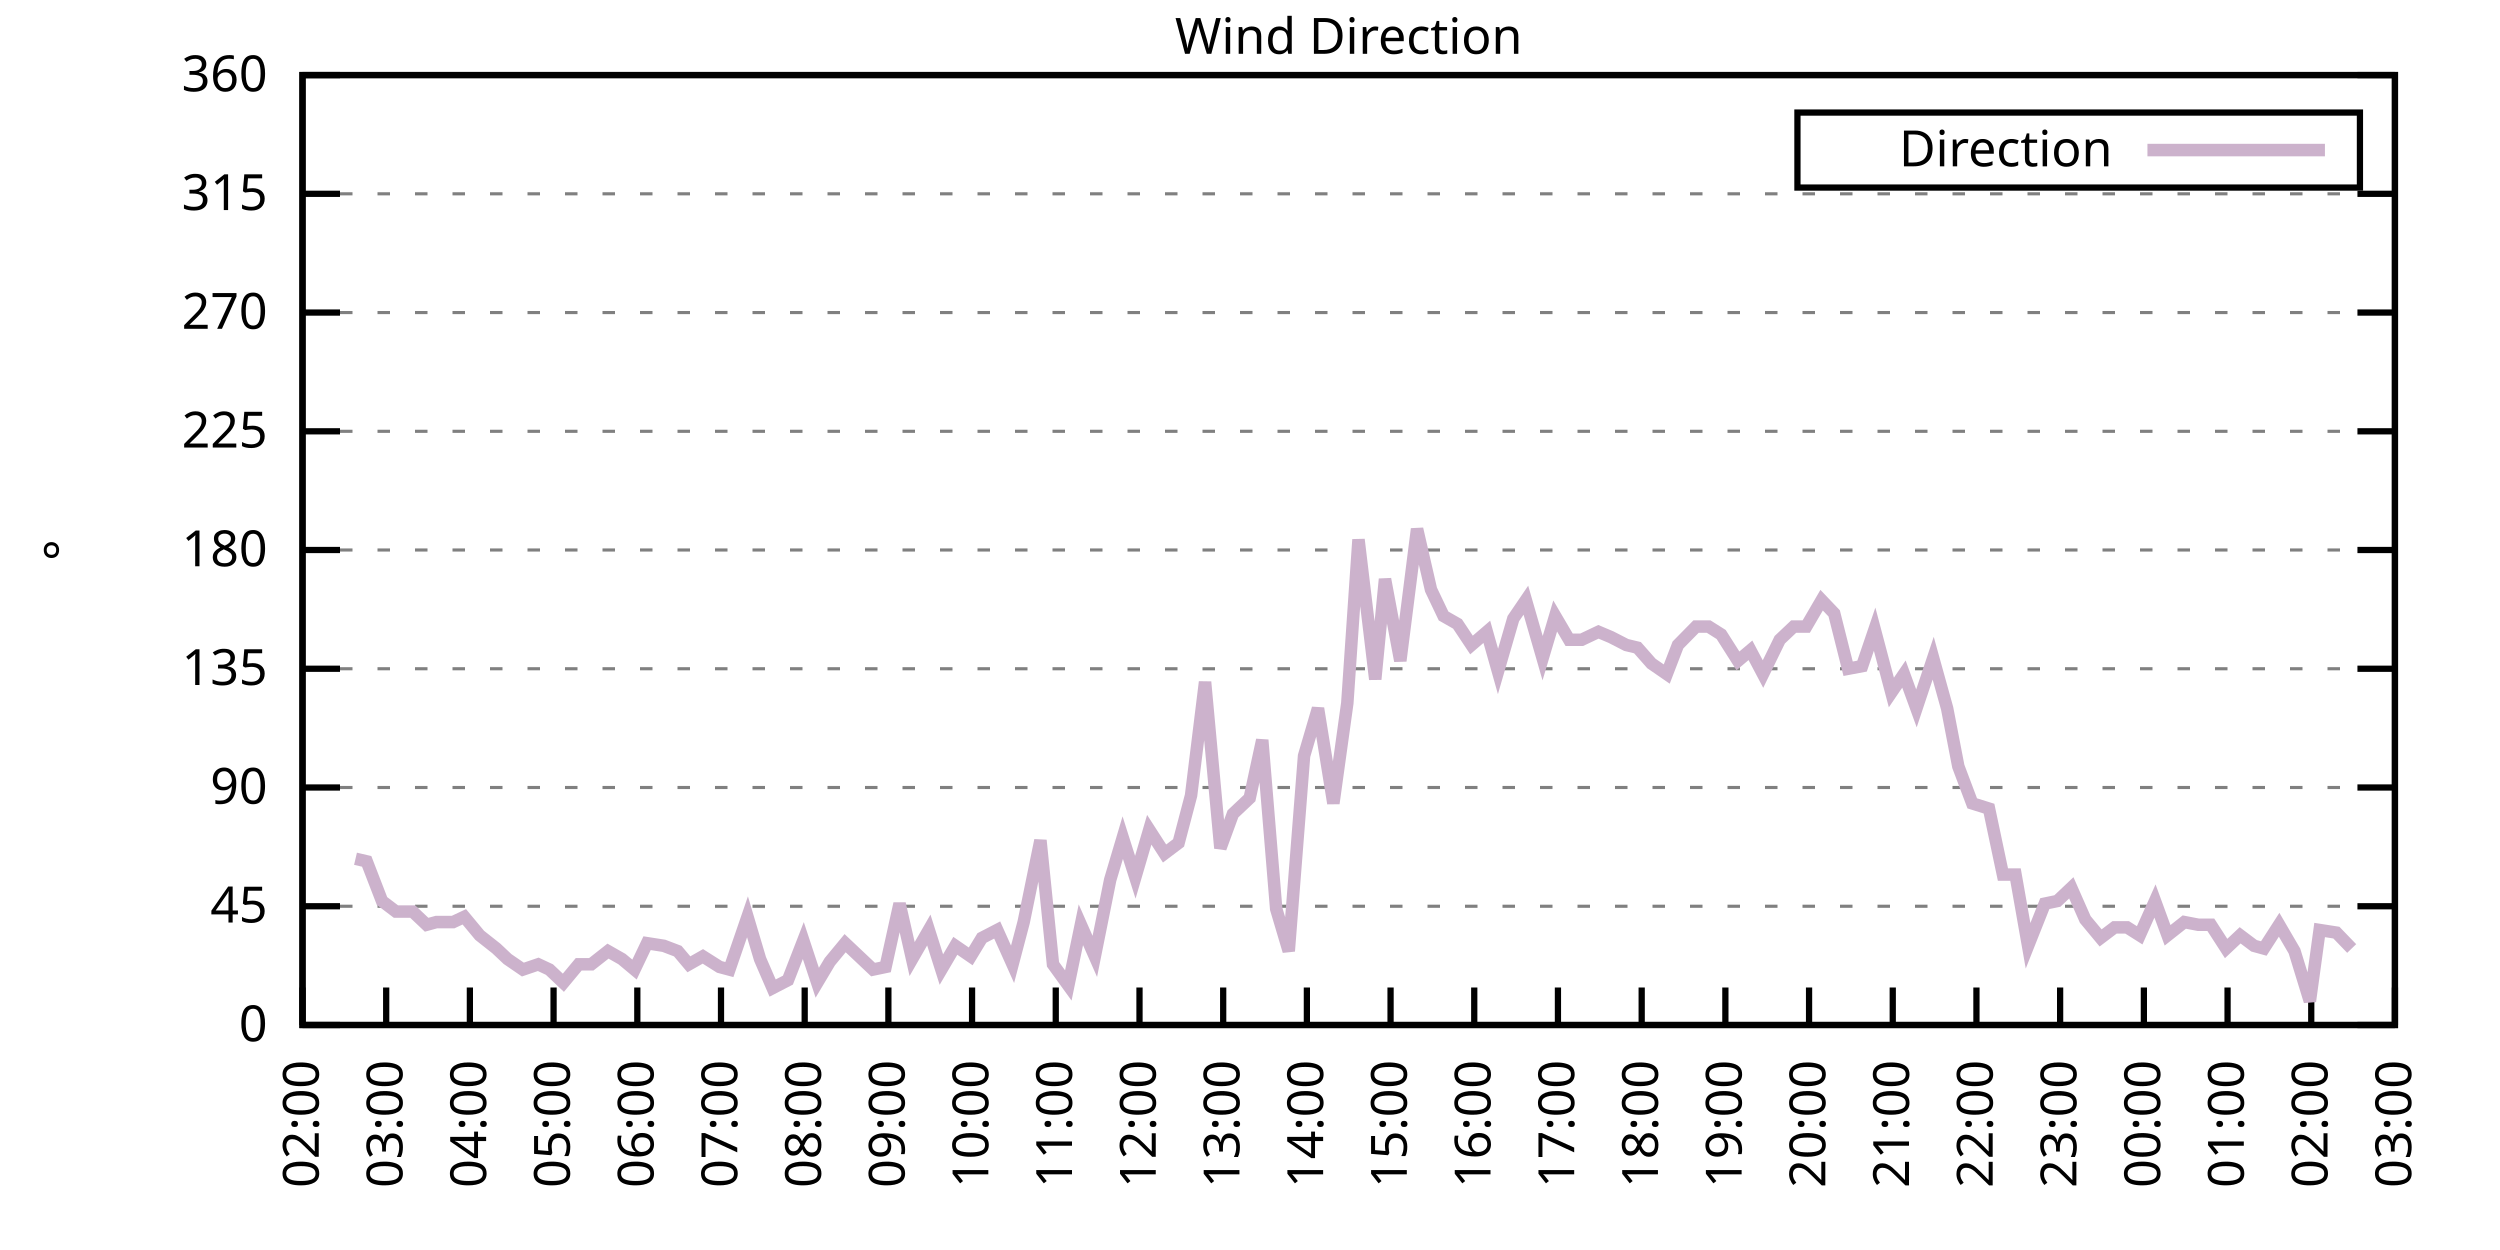
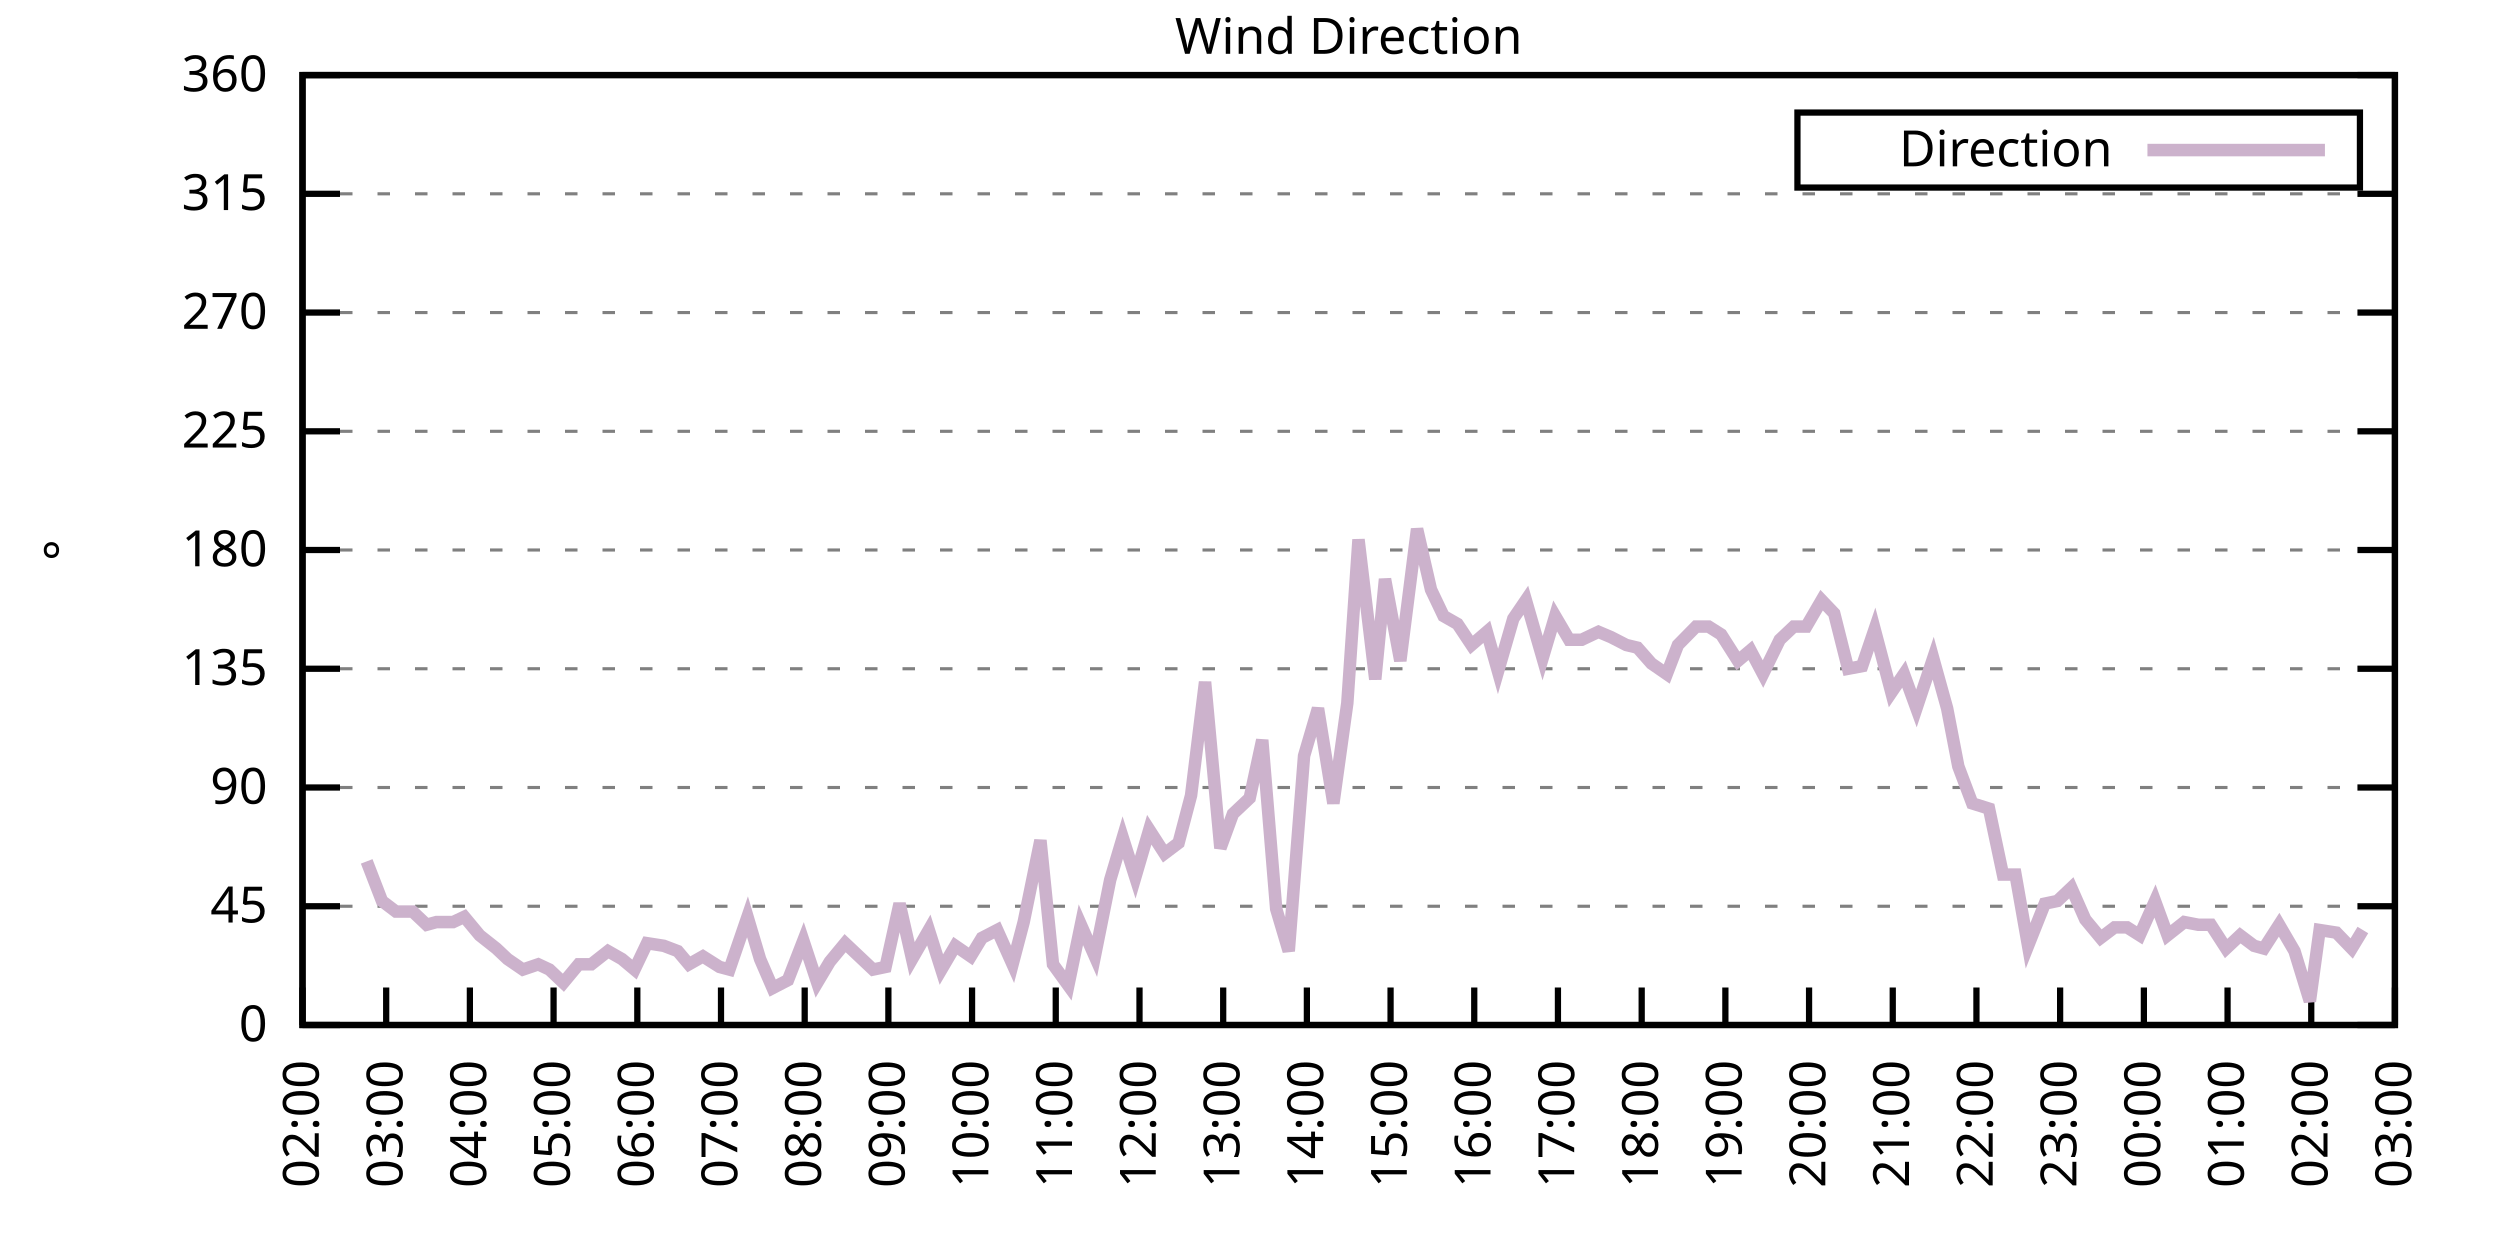
<svg xmlns="http://www.w3.org/2000/svg" xmlns:xlink="http://www.w3.org/1999/xlink" width="400" height="200" viewBox="0 0 400 200">
  <g id="gnuplot_canvas">
    <rect x="0" y="0" width="400" height="200" fill="none" />
    <defs>
      <circle id="gpDot" r="0.5" stroke-width="0.5" stroke="currentColor" />
      <path id="gpPt0" stroke-width="0.333" stroke="currentColor" d="M-1,0 h2 M0,-1 v2" />
      <path id="gpPt1" stroke-width="0.333" stroke="currentColor" d="M-1,-1 L1,1 M1,-1 L-1,1" />
      <path id="gpPt2" stroke-width="0.333" stroke="currentColor" d="M-1,0 L1,0 M0,-1 L0,1 M-1,-1 L1,1 M-1,1 L1,-1" />
      <rect id="gpPt3" stroke-width="0.333" stroke="currentColor" x="-1" y="-1" width="2" height="2" />
      <rect id="gpPt4" stroke-width="0.333" stroke="currentColor" fill="currentColor" x="-1" y="-1" width="2" height="2" />
      <circle id="gpPt5" stroke-width="0.333" stroke="currentColor" cx="0" cy="0" r="1" />
      <use xlink:href="#gpPt5" id="gpPt6" fill="currentColor" stroke="none" />
      <path id="gpPt7" stroke-width="0.333" stroke="currentColor" d="M0,-1.33 L-1.33,0.67 L1.33,0.67 z" />
      <use xlink:href="#gpPt7" id="gpPt8" fill="currentColor" stroke="none" />
      <use xlink:href="#gpPt7" id="gpPt9" stroke="currentColor" transform="rotate(180)" />
      <use xlink:href="#gpPt9" id="gpPt10" fill="currentColor" stroke="none" />
      <use xlink:href="#gpPt3" id="gpPt11" stroke="currentColor" transform="rotate(45)" />
      <use xlink:href="#gpPt11" id="gpPt12" fill="currentColor" stroke="none" />
      <path id="gpPt13" stroke-width="0.333" stroke="currentColor" d="M0,1.330 L1.265,0.411 L0.782,-1.067 L-0.782,-1.076 L-1.265,0.411 z" />
      <use xlink:href="#gpPt13" id="gpPt14" fill="currentColor" stroke="none" />
      <filter id="textbox" filterUnits="objectBoundingBox" x="0" y="0" height="1" width="1">
        <feFlood flood-color="white" flood-opacity="1" result="bgnd" />
        <feComposite in="SourceGraphic" in2="bgnd" operator="atop" />
      </filter>
      <filter id="greybox" filterUnits="objectBoundingBox" x="0" y="0" height="1" width="1">
        <feFlood flood-color="lightgrey" flood-opacity="1" result="grey" />
        <feComposite in="SourceGraphic" in2="grey" operator="atop" />
      </filter>
    </defs>
    <g fill="none" color="white" stroke="currentColor" stroke-width="1.00" stroke-linecap="butt" stroke-linejoin="miter">
</g>
    <g fill="none" color="black" stroke="currentColor" stroke-width="1.00" stroke-linecap="butt" stroke-linejoin="miter">
      <g stroke="none" shape-rendering="crispEdges">
        <polygon fill="rgb(255, 255, 255)" points="48.40,164.00 383.18,164.00 383.18,12.02 48.40,12.02 " />
      </g>
    </g>
    <g fill="none" color="black" stroke="currentColor" stroke-width="1.00" stroke-linecap="butt" stroke-linejoin="miter">
</g>
    <g fill="none" color="black" stroke="black" stroke-width="0.50" stroke-linecap="butt" stroke-linejoin="miter">
</g>
    <g fill="none" color="gray" stroke="currentColor" stroke-width="0.50" stroke-linecap="butt" stroke-linejoin="miter">
      <path stroke="gray" stroke-dasharray="2,4" class="gridline" d="M48.40,164.00 L383.19,164.00  " />
    </g>
    <g fill="none" color="gray" stroke="gray" stroke-width="1.00" stroke-linecap="butt" stroke-linejoin="miter">
</g>
    <g fill="none" color="black" stroke="currentColor" stroke-width="1.00" stroke-linecap="butt" stroke-linejoin="miter">
      <path stroke="black" d="M48.40,164.00 L54.40,164.00 M383.19,164.00 L377.19,164.00  " />
      <g transform="translate(42.80,166.60)" stroke="none" fill="black" font-family="Sans" font-size="8.00" text-anchor="end">
        <text>
          <tspan font-family="Sans"> 0</tspan>
        </text>
      </g>
    </g>
    <g fill="none" color="black" stroke="currentColor" stroke-width="1.00" stroke-linecap="butt" stroke-linejoin="miter">
</g>
    <g fill="none" color="black" stroke="black" stroke-width="0.50" stroke-linecap="butt" stroke-linejoin="miter">
</g>
    <g fill="none" color="gray" stroke="currentColor" stroke-width="0.50" stroke-linecap="butt" stroke-linejoin="miter">
      <path stroke="gray" stroke-dasharray="2,4" class="gridline" d="M48.40,145.00 L383.19,145.00  " />
    </g>
    <g fill="none" color="gray" stroke="gray" stroke-width="1.00" stroke-linecap="butt" stroke-linejoin="miter">
</g>
    <g fill="none" color="black" stroke="currentColor" stroke-width="1.00" stroke-linecap="butt" stroke-linejoin="miter">
      <path stroke="black" d="M48.40,145.00 L54.40,145.00 M383.19,145.00 L377.19,145.00  " />
      <g transform="translate(42.80,147.60)" stroke="none" fill="black" font-family="Sans" font-size="8.00" text-anchor="end">
        <text>
          <tspan font-family="Sans"> 45</tspan>
        </text>
      </g>
    </g>
    <g fill="none" color="black" stroke="currentColor" stroke-width="1.00" stroke-linecap="butt" stroke-linejoin="miter">
</g>
    <g fill="none" color="black" stroke="black" stroke-width="0.50" stroke-linecap="butt" stroke-linejoin="miter">
</g>
    <g fill="none" color="gray" stroke="currentColor" stroke-width="0.50" stroke-linecap="butt" stroke-linejoin="miter">
      <path stroke="gray" stroke-dasharray="2,4" class="gridline" d="M48.40,126.00 L383.19,126.00  " />
    </g>
    <g fill="none" color="gray" stroke="gray" stroke-width="1.00" stroke-linecap="butt" stroke-linejoin="miter">
</g>
    <g fill="none" color="black" stroke="currentColor" stroke-width="1.00" stroke-linecap="butt" stroke-linejoin="miter">
      <path stroke="black" d="M48.40,126.00 L54.40,126.00 M383.19,126.00 L377.19,126.00  " />
      <g transform="translate(42.80,128.60)" stroke="none" fill="black" font-family="Sans" font-size="8.00" text-anchor="end">
        <text>
          <tspan font-family="Sans"> 90</tspan>
        </text>
      </g>
    </g>
    <g fill="none" color="black" stroke="currentColor" stroke-width="1.00" stroke-linecap="butt" stroke-linejoin="miter">
</g>
    <g fill="none" color="black" stroke="black" stroke-width="0.50" stroke-linecap="butt" stroke-linejoin="miter">
</g>
    <g fill="none" color="gray" stroke="currentColor" stroke-width="0.50" stroke-linecap="butt" stroke-linejoin="miter">
      <path stroke="gray" stroke-dasharray="2,4" class="gridline" d="M48.40,107.00 L383.19,107.00  " />
    </g>
    <g fill="none" color="gray" stroke="gray" stroke-width="1.00" stroke-linecap="butt" stroke-linejoin="miter">
</g>
    <g fill="none" color="black" stroke="currentColor" stroke-width="1.00" stroke-linecap="butt" stroke-linejoin="miter">
      <path stroke="black" d="M48.40,107.00 L54.40,107.00 M383.19,107.00 L377.19,107.00  " />
      <g transform="translate(42.80,109.60)" stroke="none" fill="black" font-family="Sans" font-size="8.00" text-anchor="end">
        <text>
          <tspan font-family="Sans"> 135</tspan>
        </text>
      </g>
    </g>
    <g fill="none" color="black" stroke="currentColor" stroke-width="1.00" stroke-linecap="butt" stroke-linejoin="miter">
</g>
    <g fill="none" color="black" stroke="black" stroke-width="0.50" stroke-linecap="butt" stroke-linejoin="miter">
</g>
    <g fill="none" color="gray" stroke="currentColor" stroke-width="0.50" stroke-linecap="butt" stroke-linejoin="miter">
      <path stroke="gray" stroke-dasharray="2,4" class="gridline" d="M48.40,88.00 L383.19,88.00  " />
    </g>
    <g fill="none" color="gray" stroke="gray" stroke-width="1.00" stroke-linecap="butt" stroke-linejoin="miter">
</g>
    <g fill="none" color="black" stroke="currentColor" stroke-width="1.00" stroke-linecap="butt" stroke-linejoin="miter">
      <path stroke="black" d="M48.40,88.00 L54.40,88.00 M383.19,88.00 L377.19,88.00  " />
      <g transform="translate(42.80,90.60)" stroke="none" fill="black" font-family="Sans" font-size="8.00" text-anchor="end">
        <text>
          <tspan font-family="Sans"> 180</tspan>
        </text>
      </g>
    </g>
    <g fill="none" color="black" stroke="currentColor" stroke-width="1.00" stroke-linecap="butt" stroke-linejoin="miter">
</g>
    <g fill="none" color="black" stroke="black" stroke-width="0.50" stroke-linecap="butt" stroke-linejoin="miter">
</g>
    <g fill="none" color="gray" stroke="currentColor" stroke-width="0.50" stroke-linecap="butt" stroke-linejoin="miter">
      <path stroke="gray" stroke-dasharray="2,4" class="gridline" d="M48.40,69.01 L383.19,69.01  " />
    </g>
    <g fill="none" color="gray" stroke="gray" stroke-width="1.00" stroke-linecap="butt" stroke-linejoin="miter">
</g>
    <g fill="none" color="black" stroke="currentColor" stroke-width="1.00" stroke-linecap="butt" stroke-linejoin="miter">
      <path stroke="black" d="M48.40,69.01 L54.40,69.01 M383.19,69.01 L377.19,69.01  " />
      <g transform="translate(42.80,71.61)" stroke="none" fill="black" font-family="Sans" font-size="8.00" text-anchor="end">
        <text>
          <tspan font-family="Sans"> 225</tspan>
        </text>
      </g>
    </g>
    <g fill="none" color="black" stroke="currentColor" stroke-width="1.00" stroke-linecap="butt" stroke-linejoin="miter">
</g>
    <g fill="none" color="black" stroke="black" stroke-width="0.50" stroke-linecap="butt" stroke-linejoin="miter">
</g>
    <g fill="none" color="gray" stroke="currentColor" stroke-width="0.50" stroke-linecap="butt" stroke-linejoin="miter">
      <path stroke="gray" stroke-dasharray="2,4" class="gridline" d="M48.40,50.01 L383.19,50.01  " />
    </g>
    <g fill="none" color="gray" stroke="gray" stroke-width="1.00" stroke-linecap="butt" stroke-linejoin="miter">
</g>
    <g fill="none" color="black" stroke="currentColor" stroke-width="1.00" stroke-linecap="butt" stroke-linejoin="miter">
      <path stroke="black" d="M48.40,50.01 L54.40,50.01 M383.19,50.01 L377.19,50.01  " />
      <g transform="translate(42.80,52.61)" stroke="none" fill="black" font-family="Sans" font-size="8.00" text-anchor="end">
        <text>
          <tspan font-family="Sans"> 270</tspan>
        </text>
      </g>
    </g>
    <g fill="none" color="black" stroke="currentColor" stroke-width="1.00" stroke-linecap="butt" stroke-linejoin="miter">
</g>
    <g fill="none" color="black" stroke="black" stroke-width="0.50" stroke-linecap="butt" stroke-linejoin="miter">
</g>
    <g fill="none" color="gray" stroke="currentColor" stroke-width="0.50" stroke-linecap="butt" stroke-linejoin="miter">
      <path stroke="gray" stroke-dasharray="2,4" class="gridline" d="M48.40,31.01 L383.19,31.01  " />
    </g>
    <g fill="none" color="gray" stroke="gray" stroke-width="1.00" stroke-linecap="butt" stroke-linejoin="miter">
</g>
    <g fill="none" color="black" stroke="currentColor" stroke-width="1.00" stroke-linecap="butt" stroke-linejoin="miter">
      <path stroke="black" d="M48.40,31.01 L54.40,31.01 M383.19,31.01 L377.19,31.01  " />
      <g transform="translate(42.80,33.61)" stroke="none" fill="black" font-family="Sans" font-size="8.00" text-anchor="end">
        <text>
          <tspan font-family="Sans"> 315</tspan>
        </text>
      </g>
    </g>
    <g fill="none" color="black" stroke="currentColor" stroke-width="1.00" stroke-linecap="butt" stroke-linejoin="miter">
</g>
    <g fill="none" color="black" stroke="black" stroke-width="0.50" stroke-linecap="butt" stroke-linejoin="miter">
</g>
    <g fill="none" color="gray" stroke="currentColor" stroke-width="0.50" stroke-linecap="butt" stroke-linejoin="miter">
      <path stroke="gray" stroke-dasharray="2,4" class="gridline" d="M48.40,12.01 L383.19,12.01  " />
    </g>
    <g fill="none" color="gray" stroke="gray" stroke-width="1.00" stroke-linecap="butt" stroke-linejoin="miter">
</g>
    <g fill="none" color="black" stroke="currentColor" stroke-width="1.00" stroke-linecap="butt" stroke-linejoin="miter">
      <path stroke="black" d="M48.40,12.01 L54.40,12.01 M383.19,12.01 L377.19,12.01  " />
      <g transform="translate(42.80,14.61)" stroke="none" fill="black" font-family="Sans" font-size="8.00" text-anchor="end">
        <text>
          <tspan font-family="Sans"> 360</tspan>
        </text>
      </g>
    </g>
    <g fill="none" color="black" stroke="currentColor" stroke-width="1.00" stroke-linecap="butt" stroke-linejoin="miter">
      <path stroke="black" d="M48.40,164.00 L48.40,158.00  " />
      <g transform="translate(51.00,169.60) rotate(270.00)" stroke="none" fill="black" font-family="Sans" font-size="8.00" text-anchor="end">
        <text>
          <tspan font-family="Sans">02:00</tspan>
        </text>
      </g>
    </g>
    <g fill="none" color="black" stroke="currentColor" stroke-width="1.00" stroke-linecap="butt" stroke-linejoin="miter">
      <path stroke="black" d="M61.79,164.00 L61.79,158.00  " />
      <g transform="translate(64.39,169.60) rotate(270.00)" stroke="none" fill="black" font-family="Sans" font-size="8.00" text-anchor="end">
        <text>
          <tspan font-family="Sans">03:00</tspan>
        </text>
      </g>
    </g>
    <g fill="none" color="black" stroke="currentColor" stroke-width="1.00" stroke-linecap="butt" stroke-linejoin="miter">
      <path stroke="black" d="M75.18,164.00 L75.18,158.00  " />
      <g transform="translate(77.78,169.60) rotate(270.00)" stroke="none" fill="black" font-family="Sans" font-size="8.00" text-anchor="end">
        <text>
          <tspan font-family="Sans">04:00</tspan>
        </text>
      </g>
    </g>
    <g fill="none" color="black" stroke="currentColor" stroke-width="1.00" stroke-linecap="butt" stroke-linejoin="miter">
      <path stroke="black" d="M88.57,164.00 L88.57,158.00  " />
      <g transform="translate(91.17,169.60) rotate(270.00)" stroke="none" fill="black" font-family="Sans" font-size="8.00" text-anchor="end">
        <text>
          <tspan font-family="Sans">05:00</tspan>
        </text>
      </g>
    </g>
    <g fill="none" color="black" stroke="currentColor" stroke-width="1.00" stroke-linecap="butt" stroke-linejoin="miter">
      <path stroke="black" d="M101.97,164.00 L101.97,158.00  " />
      <g transform="translate(104.57,169.60) rotate(270.00)" stroke="none" fill="black" font-family="Sans" font-size="8.00" text-anchor="end">
        <text>
          <tspan font-family="Sans">06:00</tspan>
        </text>
      </g>
    </g>
    <g fill="none" color="black" stroke="currentColor" stroke-width="1.00" stroke-linecap="butt" stroke-linejoin="miter">
      <path stroke="black" d="M115.36,164.00 L115.36,158.00  " />
      <g transform="translate(117.96,169.60) rotate(270.00)" stroke="none" fill="black" font-family="Sans" font-size="8.00" text-anchor="end">
        <text>
          <tspan font-family="Sans">07:00</tspan>
        </text>
      </g>
    </g>
    <g fill="none" color="black" stroke="currentColor" stroke-width="1.00" stroke-linecap="butt" stroke-linejoin="miter">
      <path stroke="black" d="M128.75,164.00 L128.75,158.00  " />
      <g transform="translate(131.35,169.60) rotate(270.00)" stroke="none" fill="black" font-family="Sans" font-size="8.00" text-anchor="end">
        <text>
          <tspan font-family="Sans">08:00</tspan>
        </text>
      </g>
    </g>
    <g fill="none" color="black" stroke="currentColor" stroke-width="1.00" stroke-linecap="butt" stroke-linejoin="miter">
      <path stroke="black" d="M142.14,164.00 L142.14,158.00  " />
      <g transform="translate(144.74,169.60) rotate(270.00)" stroke="none" fill="black" font-family="Sans" font-size="8.00" text-anchor="end">
        <text>
          <tspan font-family="Sans">09:00</tspan>
        </text>
      </g>
    </g>
    <g fill="none" color="black" stroke="currentColor" stroke-width="1.00" stroke-linecap="butt" stroke-linejoin="miter">
      <path stroke="black" d="M155.53,164.00 L155.53,158.00  " />
      <g transform="translate(158.13,169.60) rotate(270.00)" stroke="none" fill="black" font-family="Sans" font-size="8.00" text-anchor="end">
        <text>
          <tspan font-family="Sans">10:00</tspan>
        </text>
      </g>
    </g>
    <g fill="none" color="black" stroke="currentColor" stroke-width="1.00" stroke-linecap="butt" stroke-linejoin="miter">
      <path stroke="black" d="M168.92,164.00 L168.92,158.00  " />
      <g transform="translate(171.52,169.60) rotate(270.00)" stroke="none" fill="black" font-family="Sans" font-size="8.00" text-anchor="end">
        <text>
          <tspan font-family="Sans">11:00</tspan>
        </text>
      </g>
    </g>
    <g fill="none" color="black" stroke="currentColor" stroke-width="1.00" stroke-linecap="butt" stroke-linejoin="miter">
      <path stroke="black" d="M182.32,164.00 L182.32,158.00  " />
      <g transform="translate(184.92,169.60) rotate(270.00)" stroke="none" fill="black" font-family="Sans" font-size="8.00" text-anchor="end">
        <text>
          <tspan font-family="Sans">12:00</tspan>
        </text>
      </g>
    </g>
    <g fill="none" color="black" stroke="currentColor" stroke-width="1.00" stroke-linecap="butt" stroke-linejoin="miter">
      <path stroke="black" d="M195.71,164.00 L195.71,158.00  " />
      <g transform="translate(198.31,169.60) rotate(270.00)" stroke="none" fill="black" font-family="Sans" font-size="8.00" text-anchor="end">
        <text>
          <tspan font-family="Sans">13:00</tspan>
        </text>
      </g>
    </g>
    <g fill="none" color="black" stroke="currentColor" stroke-width="1.00" stroke-linecap="butt" stroke-linejoin="miter">
      <path stroke="black" d="M209.10,164.00 L209.10,158.00  " />
      <g transform="translate(211.70,169.60) rotate(270.00)" stroke="none" fill="black" font-family="Sans" font-size="8.00" text-anchor="end">
        <text>
          <tspan font-family="Sans">14:00</tspan>
        </text>
      </g>
    </g>
    <g fill="none" color="black" stroke="currentColor" stroke-width="1.00" stroke-linecap="butt" stroke-linejoin="miter">
      <path stroke="black" d="M222.49,164.00 L222.49,158.00  " />
      <g transform="translate(225.09,169.60) rotate(270.00)" stroke="none" fill="black" font-family="Sans" font-size="8.00" text-anchor="end">
        <text>
          <tspan font-family="Sans">15:00</tspan>
        </text>
      </g>
    </g>
    <g fill="none" color="black" stroke="currentColor" stroke-width="1.00" stroke-linecap="butt" stroke-linejoin="miter">
      <path stroke="black" d="M235.88,164.00 L235.88,158.00  " />
      <g transform="translate(238.48,169.60) rotate(270.00)" stroke="none" fill="black" font-family="Sans" font-size="8.00" text-anchor="end">
        <text>
          <tspan font-family="Sans">16:00</tspan>
        </text>
      </g>
    </g>
    <g fill="none" color="black" stroke="currentColor" stroke-width="1.00" stroke-linecap="butt" stroke-linejoin="miter">
      <path stroke="black" d="M249.27,164.00 L249.27,158.00  " />
      <g transform="translate(251.87,169.60) rotate(270.00)" stroke="none" fill="black" font-family="Sans" font-size="8.00" text-anchor="end">
        <text>
          <tspan font-family="Sans">17:00</tspan>
        </text>
      </g>
    </g>
    <g fill="none" color="black" stroke="currentColor" stroke-width="1.00" stroke-linecap="butt" stroke-linejoin="miter">
      <path stroke="black" d="M262.67,164.00 L262.67,158.00  " />
      <g transform="translate(265.27,169.60) rotate(270.00)" stroke="none" fill="black" font-family="Sans" font-size="8.00" text-anchor="end">
        <text>
          <tspan font-family="Sans">18:00</tspan>
        </text>
      </g>
    </g>
    <g fill="none" color="black" stroke="currentColor" stroke-width="1.00" stroke-linecap="butt" stroke-linejoin="miter">
      <path stroke="black" d="M276.06,164.00 L276.06,158.00  " />
      <g transform="translate(278.66,169.60) rotate(270.00)" stroke="none" fill="black" font-family="Sans" font-size="8.00" text-anchor="end">
        <text>
          <tspan font-family="Sans">19:00</tspan>
        </text>
      </g>
    </g>
    <g fill="none" color="black" stroke="currentColor" stroke-width="1.00" stroke-linecap="butt" stroke-linejoin="miter">
      <path stroke="black" d="M289.45,164.00 L289.45,158.00  " />
      <g transform="translate(292.05,169.60) rotate(270.00)" stroke="none" fill="black" font-family="Sans" font-size="8.00" text-anchor="end">
        <text>
          <tspan font-family="Sans">20:00</tspan>
        </text>
      </g>
    </g>
    <g fill="none" color="black" stroke="currentColor" stroke-width="1.00" stroke-linecap="butt" stroke-linejoin="miter">
      <path stroke="black" d="M302.84,164.00 L302.84,158.00  " />
      <g transform="translate(305.44,169.60) rotate(270.00)" stroke="none" fill="black" font-family="Sans" font-size="8.00" text-anchor="end">
        <text>
          <tspan font-family="Sans">21:00</tspan>
        </text>
      </g>
    </g>
    <g fill="none" color="black" stroke="currentColor" stroke-width="1.00" stroke-linecap="butt" stroke-linejoin="miter">
      <path stroke="black" d="M316.23,164.00 L316.23,158.00  " />
      <g transform="translate(318.83,169.60) rotate(270.00)" stroke="none" fill="black" font-family="Sans" font-size="8.00" text-anchor="end">
        <text>
          <tspan font-family="Sans">22:00</tspan>
        </text>
      </g>
    </g>
    <g fill="none" color="black" stroke="currentColor" stroke-width="1.00" stroke-linecap="butt" stroke-linejoin="miter">
      <path stroke="black" d="M329.62,164.00 L329.62,158.00  " />
      <g transform="translate(332.22,169.60) rotate(270.00)" stroke="none" fill="black" font-family="Sans" font-size="8.00" text-anchor="end">
        <text>
          <tspan font-family="Sans">23:00</tspan>
        </text>
      </g>
    </g>
    <g fill="none" color="black" stroke="currentColor" stroke-width="1.00" stroke-linecap="butt" stroke-linejoin="miter">
      <path stroke="black" d="M343.02,164.00 L343.02,158.00  " />
      <g transform="translate(345.62,169.60) rotate(270.00)" stroke="none" fill="black" font-family="Sans" font-size="8.00" text-anchor="end">
        <text>
          <tspan font-family="Sans">00:00</tspan>
        </text>
      </g>
    </g>
    <g fill="none" color="black" stroke="currentColor" stroke-width="1.00" stroke-linecap="butt" stroke-linejoin="miter">
      <path stroke="black" d="M356.41,164.00 L356.41,158.00  " />
      <g transform="translate(359.01,169.60) rotate(270.00)" stroke="none" fill="black" font-family="Sans" font-size="8.00" text-anchor="end">
        <text>
          <tspan font-family="Sans">01:00</tspan>
        </text>
      </g>
    </g>
    <g fill="none" color="black" stroke="currentColor" stroke-width="1.00" stroke-linecap="butt" stroke-linejoin="miter">
      <path stroke="black" d="M369.80,164.00 L369.80,158.00  " />
      <g transform="translate(372.40,169.60) rotate(270.00)" stroke="none" fill="black" font-family="Sans" font-size="8.00" text-anchor="end">
        <text>
          <tspan font-family="Sans">02:00</tspan>
        </text>
      </g>
    </g>
    <g fill="none" color="black" stroke="currentColor" stroke-width="1.00" stroke-linecap="butt" stroke-linejoin="miter">
      <path stroke="black" d="M383.19,164.00 L383.19,158.00  " />
      <g transform="translate(385.79,169.60) rotate(270.00)" stroke="none" fill="black" font-family="Sans" font-size="8.00" text-anchor="end">
        <text>
          <tspan font-family="Sans">03:00</tspan>
        </text>
      </g>
    </g>
    <g fill="none" color="black" stroke="currentColor" stroke-width="1.00" stroke-linecap="butt" stroke-linejoin="miter">
</g>
    <g fill="none" color="black" stroke="currentColor" stroke-width="1.00" stroke-linecap="butt" stroke-linejoin="miter">
      <path stroke="black" d="M48.40,12.01 L48.40,164.00 L383.19,164.00 L383.19,12.01 L48.40,12.01 Z  " />
    </g>
    <g fill="none" color="black" stroke="currentColor" stroke-width="1.00" stroke-linecap="butt" stroke-linejoin="miter">
</g>
    <g fill="none" color="black" stroke="currentColor" stroke-width="1.00" stroke-linecap="butt" stroke-linejoin="miter">
      <path stroke="black" d="M287.59,30.01 L287.59,18.01 L377.59,18.01 L377.59,30.01 L287.59,30.01 Z  " />
    </g>
    <g id="Wind_direction_plot_1">
      <g fill="none" color="white" stroke="black" stroke-width="2.00" stroke-linecap="butt" stroke-linejoin="miter">
</g>
      <g fill="none" color="black" stroke="currentColor" stroke-width="2.00" stroke-linecap="butt" stroke-linejoin="miter">
        <g transform="translate(337.99,26.61)" stroke="none" fill="black" font-family="Sans" font-size="8.00" text-anchor="end">
          <text>
            <tspan font-family="Sans">Direction</tspan>
          </text>
        </g>
      </g>
      <g fill="none" color="black" stroke="currentColor" stroke-width="2.00" stroke-linecap="butt" stroke-linejoin="miter">
-         <path stroke="rgb(204, 178, 204)" d="M343.59,24.01 L371.99,24.01 M56.88,137.40 L58.67,137.82 L61.12,144.16 L63.35,145.85 L66.03,145.85 L68.26,147.96   L69.83,147.53 L72.50,147.53 L74.29,146.69 L76.75,149.65 L79.42,151.76 L81.21,153.45 L83.66,155.13 L86.12,154.29   L87.91,155.13 L90.14,157.24 L92.59,154.29 L94.60,154.29 L97.28,152.18 L99.51,153.45 L101.52,155.13 L103.53,150.91   L106.21,151.33 L108.44,152.18 L110.22,154.29 L112.46,153.02 L115.13,154.71 L116.70,155.13 L119.60,146.69 L121.61,153.45   L123.62,158.09 L126.07,156.82 L128.53,150.49 L130.76,157.24 L132.77,153.87 L135.22,150.91 L137.01,152.60 L139.69,155.13   L141.69,154.71 L143.93,144.58 L145.94,153.45 L148.61,148.80 L150.62,155.13 L152.85,151.33 L155.31,153.02 L157.10,150.07   L159.55,148.80 L162.01,154.29 L163.79,147.53 L166.47,134.45 L168.48,154.29 L170.93,157.67 L172.94,147.96 L175.17,153.02   L177.63,140.78 L179.64,134.02 L181.65,140.36 L183.88,132.76 L186.33,136.56 L188.57,134.87 L190.57,127.27 L192.81,109.11   L195.26,135.71 L197.27,130.22 L199.95,127.69 L201.96,118.40 L204.19,145.42 L206.20,152.18 L208.65,120.94 L210.88,113.34   L213.34,128.54 L215.57,112.49 L217.36,86.32 L220.04,108.69 L221.60,92.65 L224.05,105.74 L226.73,84.63 L228.96,94.34   L230.97,98.56 L233.20,99.83 L235.44,103.20 L237.89,101.09 L239.68,107.43 L242.13,98.98 L244.14,96.03 L246.82,105.31   L248.83,98.56 L251.06,102.36 L253.07,102.36 L255.75,101.09 L257.76,101.94 L260.21,103.20 L262.00,103.63 L264.23,106.16   L266.68,107.85 L268.47,103.20 L271.37,100.25 L273.38,100.25 L275.39,101.52 L278.07,105.74 L280.07,104.05 L282.08,107.85   L284.76,102.36 L286.99,100.25 L289.00,100.25 L291.46,96.03 L293.47,98.14 L295.70,107.00 L297.93,106.58 L299.94,100.67   L302.62,110.80 L304.63,107.85 L306.63,113.34 L309.31,105.31 L311.54,113.34 L313.33,122.62 L315.56,128.54 L318.24,129.38   L320.47,139.93 L322.48,139.93 L324.49,151.33 L327.17,144.58 L329.18,144.16 L331.41,142.05 L333.64,147.11 L336.10,150.07   L338.33,148.38 L340.34,148.38 L342.35,149.65 L344.80,144.16 L346.81,149.65 L349.49,147.53 L351.72,147.96 L353.73,147.96   L356.18,151.76 L358.42,149.65 L360.65,151.33 L362.21,151.76 L364.66,147.96 L367.12,152.18 L369.58,160.20 L371.14,148.80   L373.82,149.22 L376.27,151.76  " />
+         <path stroke="rgb(204, 178, 204)" d="M343.59,24.01 L371.99,24.01 M58.67,137.82 L61.12,144.16 L63.35,145.85 L66.03,145.85 L68.26,147.96 L69.83,147.53   L72.50,147.53 L74.29,146.69 L76.75,149.65 L79.42,151.76 L81.21,153.45 L83.66,155.13 L86.12,154.29 L87.91,155.13   L90.14,157.24 L92.59,154.29 L94.60,154.29 L97.28,152.18 L99.51,153.45 L101.52,155.13 L103.53,150.91 L106.21,151.33   L108.44,152.18 L110.22,154.29 L112.46,153.02 L115.13,154.71 L116.70,155.13 L119.60,146.69 L121.61,153.45 L123.62,158.09   L126.07,156.82 L128.53,150.49 L130.76,157.24 L132.77,153.87 L135.22,150.91 L137.01,152.60 L139.69,155.13 L141.69,154.71   L143.93,144.58 L145.94,153.45 L148.61,148.80 L150.62,155.13 L152.85,151.33 L155.31,153.02 L157.10,150.07 L159.55,148.80   L162.01,154.29 L163.79,147.53 L166.47,134.45 L168.48,154.29 L170.93,157.67 L172.94,147.96 L175.17,153.02 L177.63,140.78   L179.64,134.02 L181.65,140.36 L183.88,132.76 L186.33,136.56 L188.57,134.87 L190.57,127.27 L192.81,109.11 L195.26,135.71   L197.27,130.22 L199.95,127.69 L201.96,118.40 L204.19,145.42 L206.20,152.18 L208.65,120.94 L210.88,113.34 L213.34,128.54   L215.57,112.49 L217.36,86.32 L220.04,108.69 L221.60,92.65 L224.05,105.74 L226.73,84.63 L228.96,94.34 L230.97,98.56   L233.20,99.83 L235.44,103.20 L237.89,101.09 L239.68,107.43 L242.13,98.98 L244.14,96.03 L246.82,105.31 L248.83,98.56   L251.06,102.36 L253.07,102.36 L255.75,101.09 L257.76,101.94 L260.21,103.20 L262.00,103.63 L264.23,106.16 L266.68,107.85   L268.47,103.20 L271.37,100.25 L273.38,100.25 L275.39,101.52 L278.07,105.74 L280.07,104.05 L282.08,107.85 L284.76,102.36   L286.99,100.25 L289.00,100.25 L291.46,96.03 L293.47,98.14 L295.70,107.00 L297.93,106.58 L299.94,100.67 L302.62,110.80   L304.63,107.85 L306.63,113.34 L309.31,105.31 L311.54,113.34 L313.33,122.62 L315.56,128.54 L318.24,129.38 L320.47,139.93   L322.48,139.93 L324.49,151.33 L327.17,144.58 L329.18,144.16 L331.41,142.05 L333.64,147.11 L336.10,150.07 L338.33,148.38   L340.34,148.38 L342.35,149.65 L344.80,144.16 L346.81,149.65 L349.49,147.53 L351.72,147.96 L353.73,147.96 L356.18,151.76   L358.42,149.65 L360.65,151.33 L362.21,151.76 L364.66,147.96 L367.12,152.18 L369.58,160.20 L371.14,148.80 L373.82,149.22   L376.27,151.76 L378.06,148.80  " />
      </g>
    </g>
    <g fill="none" color="black" stroke="currentColor" stroke-width="2.00" stroke-linecap="butt" stroke-linejoin="miter">
</g>
    <g fill="none" color="black" stroke="black" stroke-width="1.00" stroke-linecap="butt" stroke-linejoin="miter">
</g>
    <g fill="none" color="black" stroke="currentColor" stroke-width="1.00" stroke-linecap="butt" stroke-linejoin="miter">
      <path stroke="black" d="M48.40,12.01 L48.40,164.00 L383.19,164.00 L383.19,12.01 L48.40,12.01 Z  " />
      <g transform="translate(12.80,88.01) rotate(270.00)" stroke="none" fill="black" font-family="Sans" font-size="8.00" text-anchor="middle">
        <text>
          <tspan font-family="Sans">°</tspan>
        </text>
      </g>
    </g>
    <g fill="none" color="black" stroke="currentColor" stroke-width="1.00" stroke-linecap="butt" stroke-linejoin="miter">
</g>
    <g fill="none" color="black" stroke="currentColor" stroke-width="1.00" stroke-linecap="butt" stroke-linejoin="miter">
      <g transform="translate(215.79,8.61)" stroke="none" fill="black" font-family="Sans" font-size="8.00" text-anchor="middle">
        <text>
          <tspan font-family="Sans">Wind Direction</tspan>
        </text>
      </g>
    </g>
    <g fill="none" color="black" stroke="currentColor" stroke-width="1.00" stroke-linecap="butt" stroke-linejoin="miter">
</g>
  </g>
</svg>
